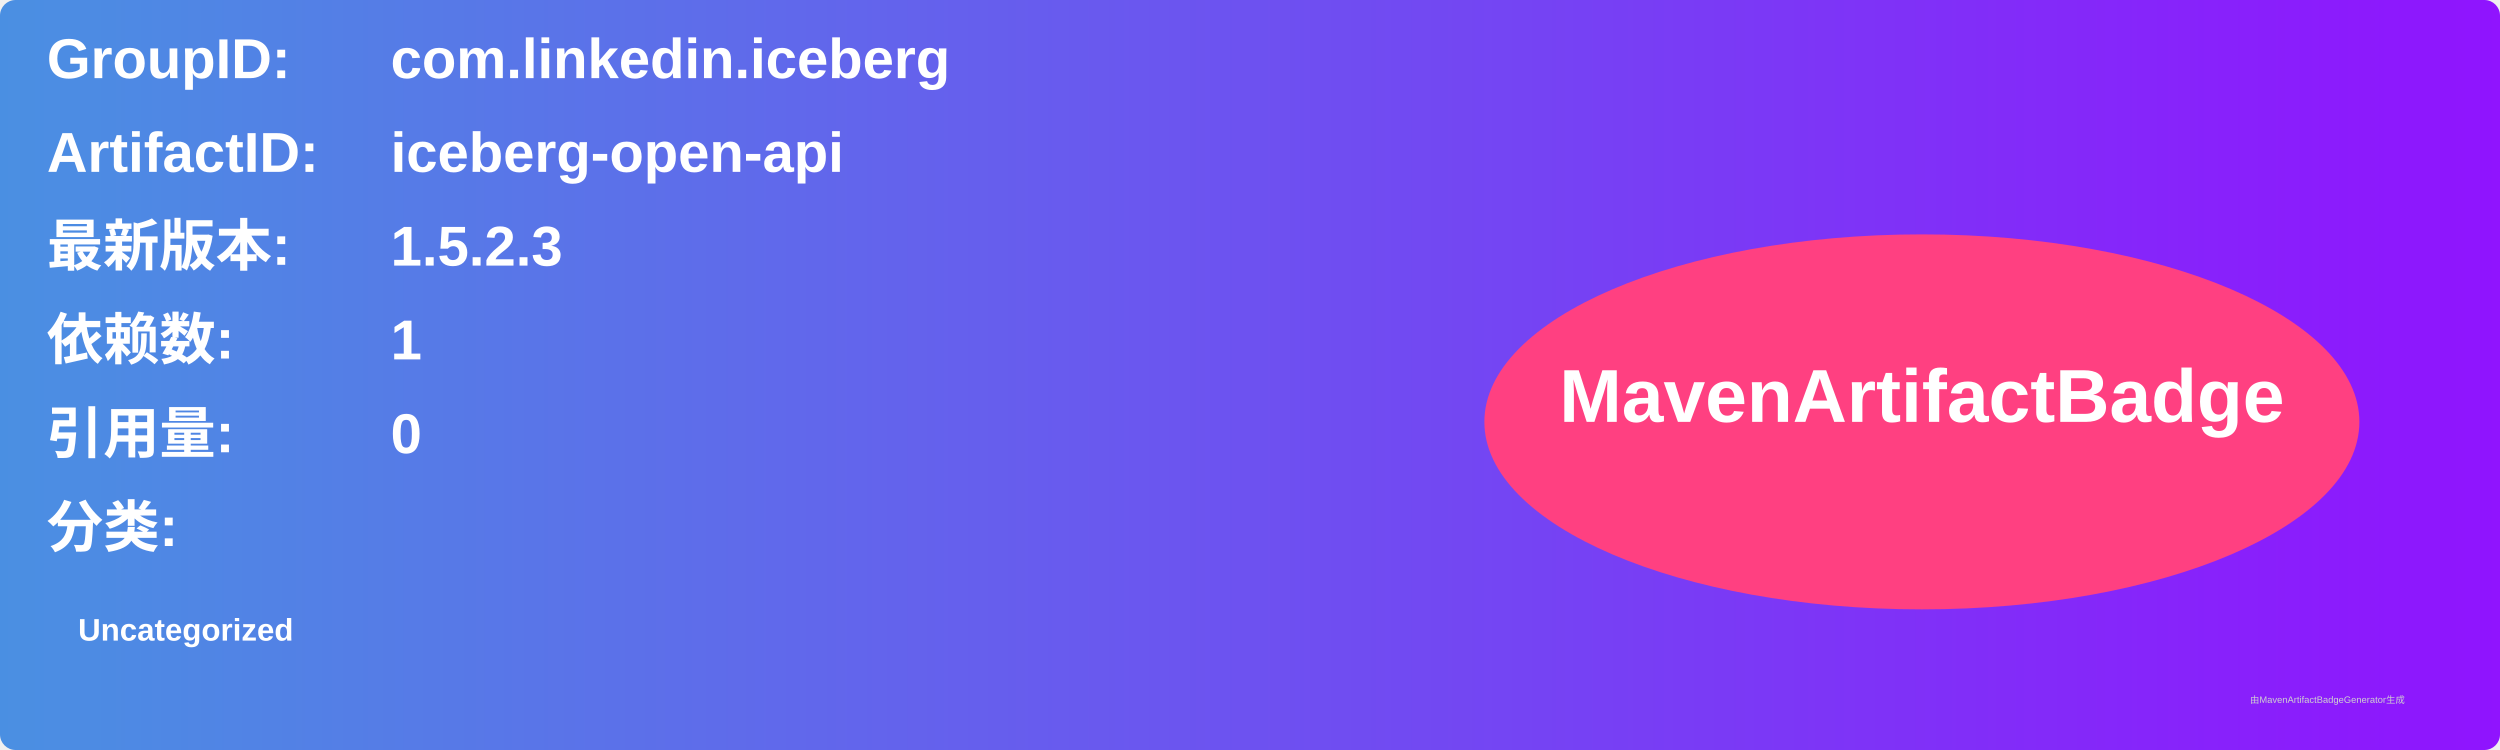
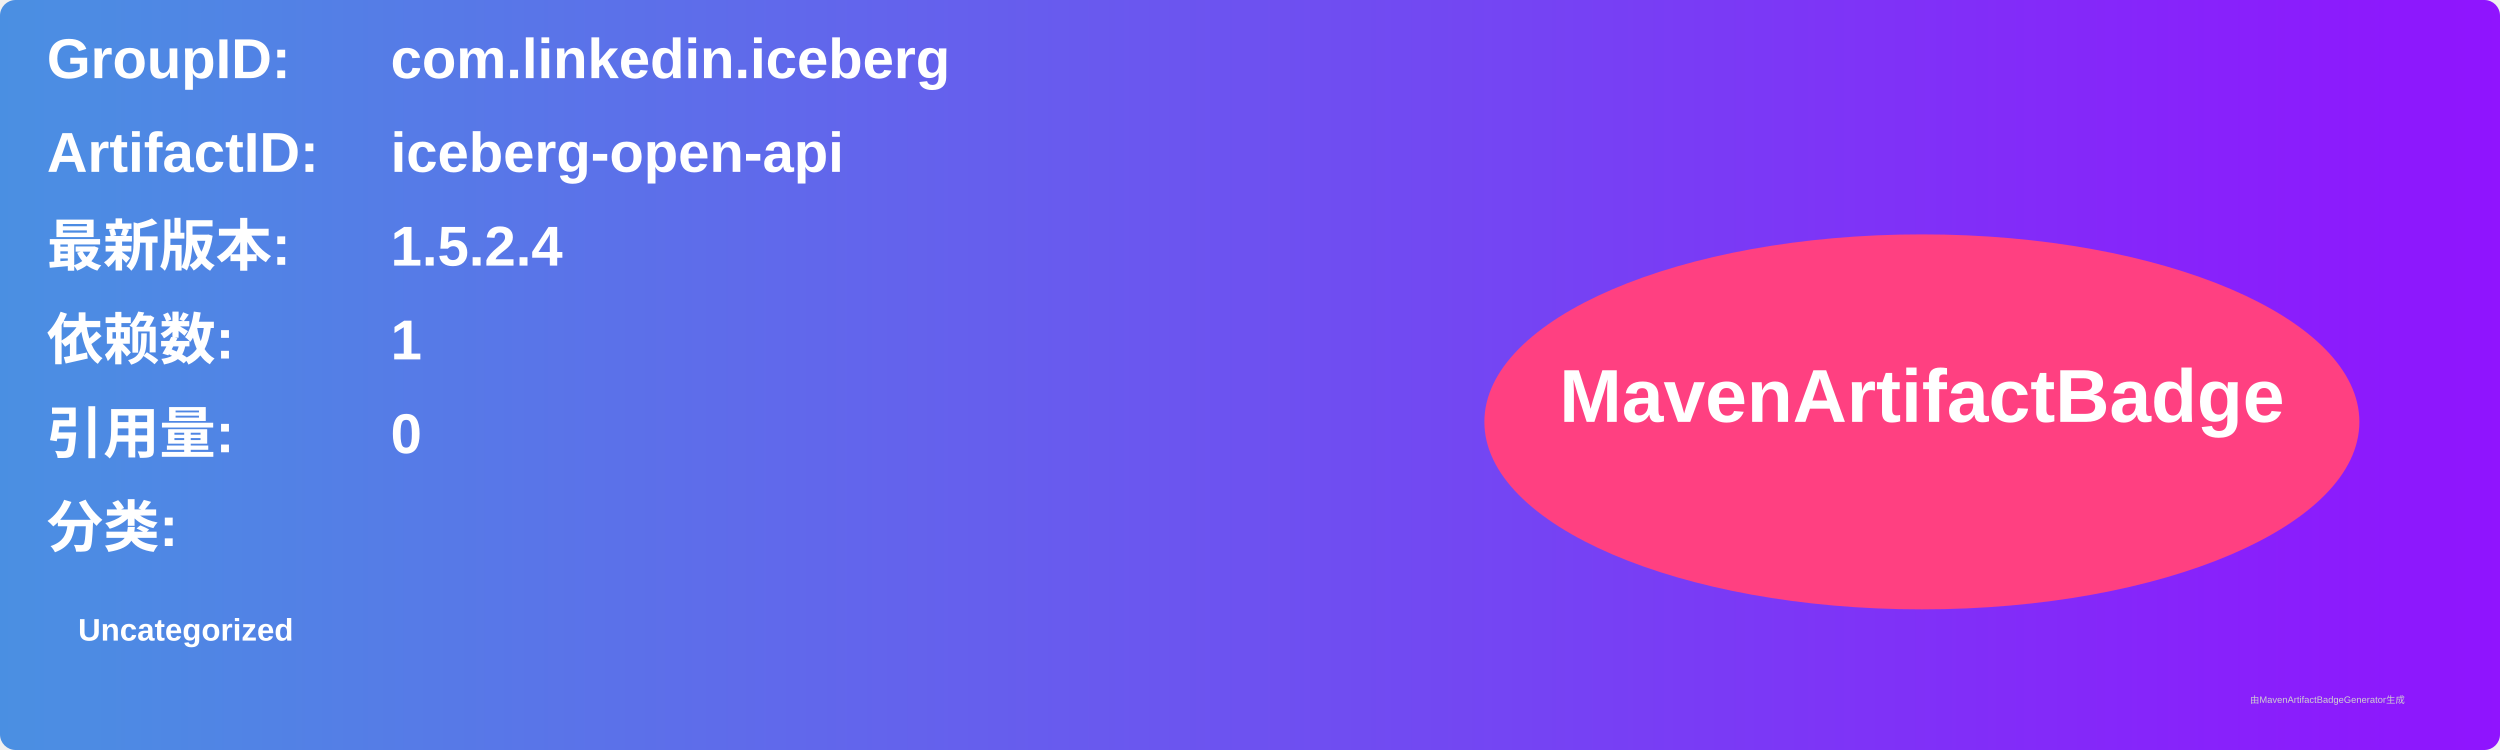
<svg xmlns="http://www.w3.org/2000/svg" width="800" height="240" viewBox="0 0 800 240">
  <linearGradient id="grad" x1="0%" y1="0%" x2="100%" y2="0%">
    <stop offset="0%" stop-color="#4a90e2" />
    <stop offset="100%" stop-color="#9013fe" />
  </linearGradient>
  <rect width="100%" height="100%" rx="5" ry="5" fill="url(#grad)" />
  <g transform="translate(15, 15)">
    <text x="0" y="10" font-family="Arial" font-size="18" fill="white" font-weight="bold" width="260">GroupID:</text>
    <text x="110" y="10" font-family="Arial" font-size="18" fill="white" font-weight="bold" width="460">com.linkedin.iceberg</text>
    <text x="0" y="40" font-family="Arial" font-size="18" fill="white" font-weight="bold" width="260">ArtifactID:</text>
    <text x="110" y="40" font-family="Arial" font-size="18" fill="white" font-weight="bold" width="460">iceberg-open-api</text>
    <text x="0" y="70" font-family="Arial" font-size="18" fill="white" font-weight="bold">最新版本:</text>
    <text x="110" y="70" font-family="Arial" font-size="18" fill="white" font-weight="bold">
-       <tspan font-weight="bold">1.5.2.3</tspan>
+       <tspan font-weight="bold">1.5.2.4</tspan>
    </text>
    <text x="0" y="100" font-family="Arial" font-size="18" fill="white" font-weight="bold">依赖数: </text>
    <text x="110" y="100" font-family="Arial" font-size="18" fill="white">
      <tspan font-weight="bold">1</tspan>
    </text>
    <text x="0" y="130" font-family="Arial" font-size="18" fill="white" font-weight="bold">引用量: </text>
    <text x="110" y="130" font-family="Arial" font-size="18" fill="white">
      <tspan font-weight="bold">0</tspan>
    </text>
    <text x="0" y="160" font-family="Arial" font-size="18" fill="white" font-weight="bold">分类:</text>
    <text x="10" y="190" font-family="Arial" font-size="10" fill="white">
      <tspan font-weight="bold">Uncategorized</tspan>
    </text>
    <ellipse cx="600" cy="120" rx="140" ry="60" fill="#ff4081" />
    <text x="600" y="120" text-anchor="middle" font-family="Arial" font-size="24" fill="white" font-weight="bold">MavenArtifactBadge</text>
  </g>
  <text x="720" y="225" font-family="Arial" font-size="3" fill="#d0d0d0">由MavenArtifactBadgeGenerator生成</text>
</svg>
